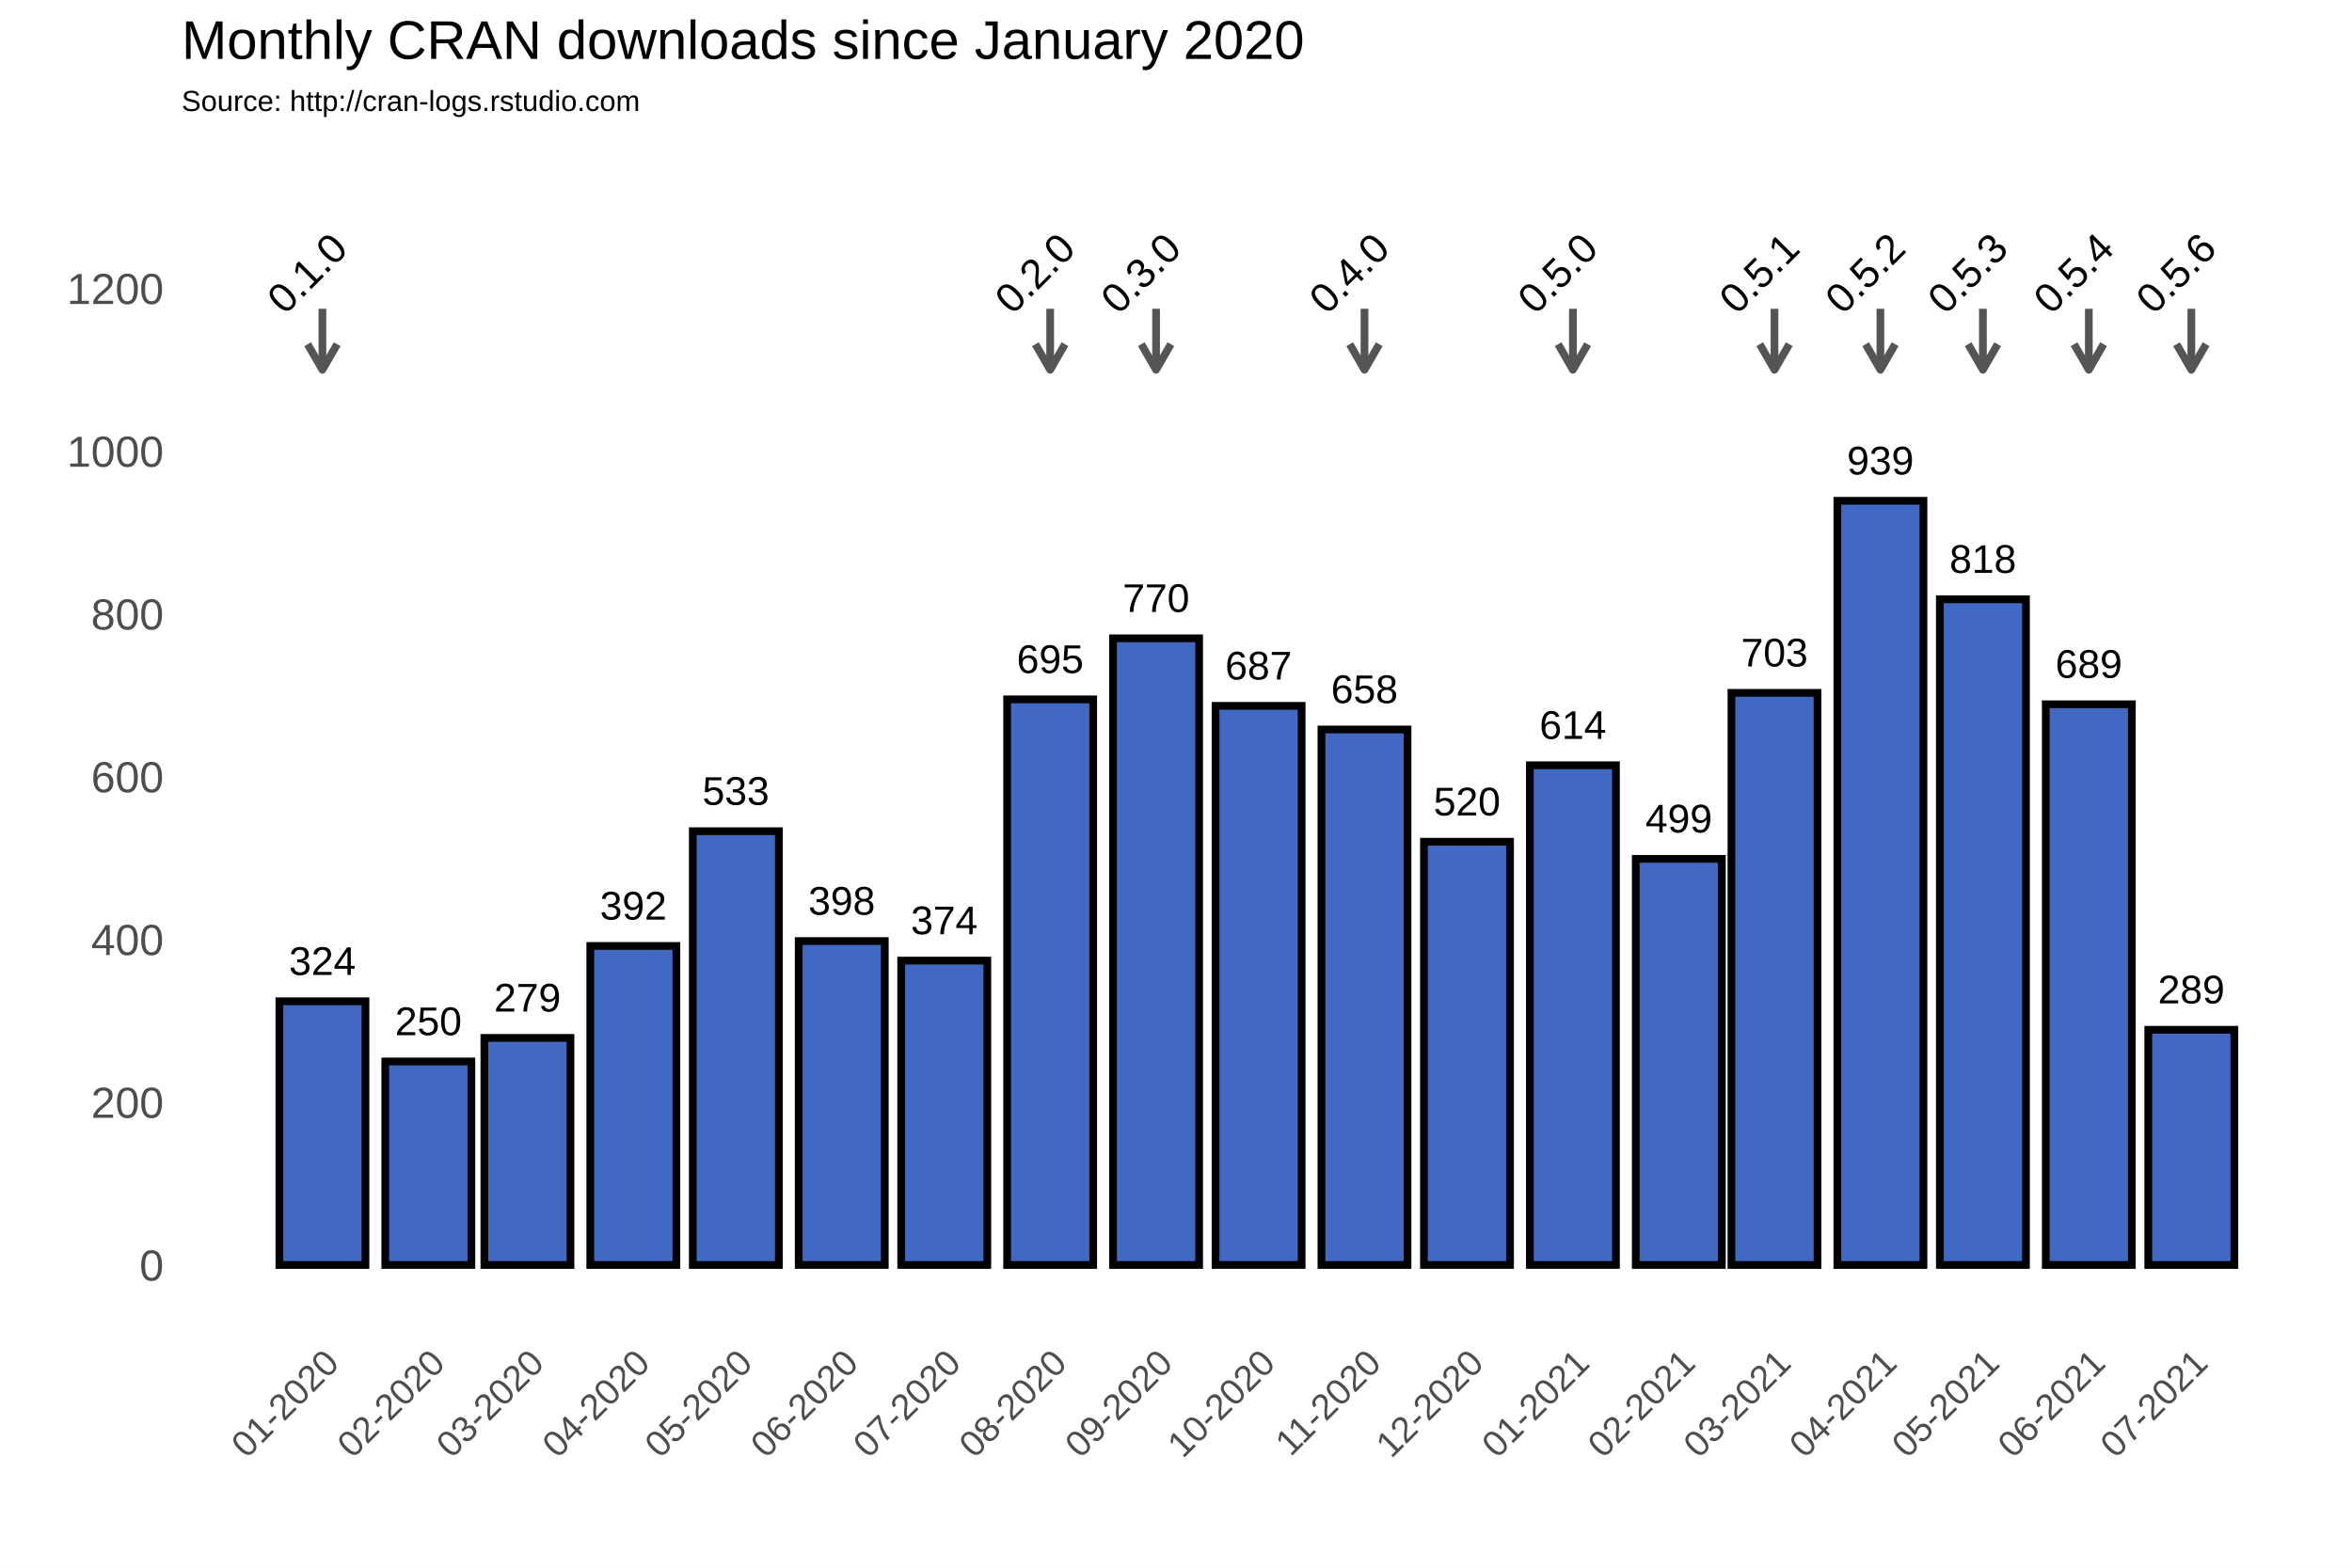
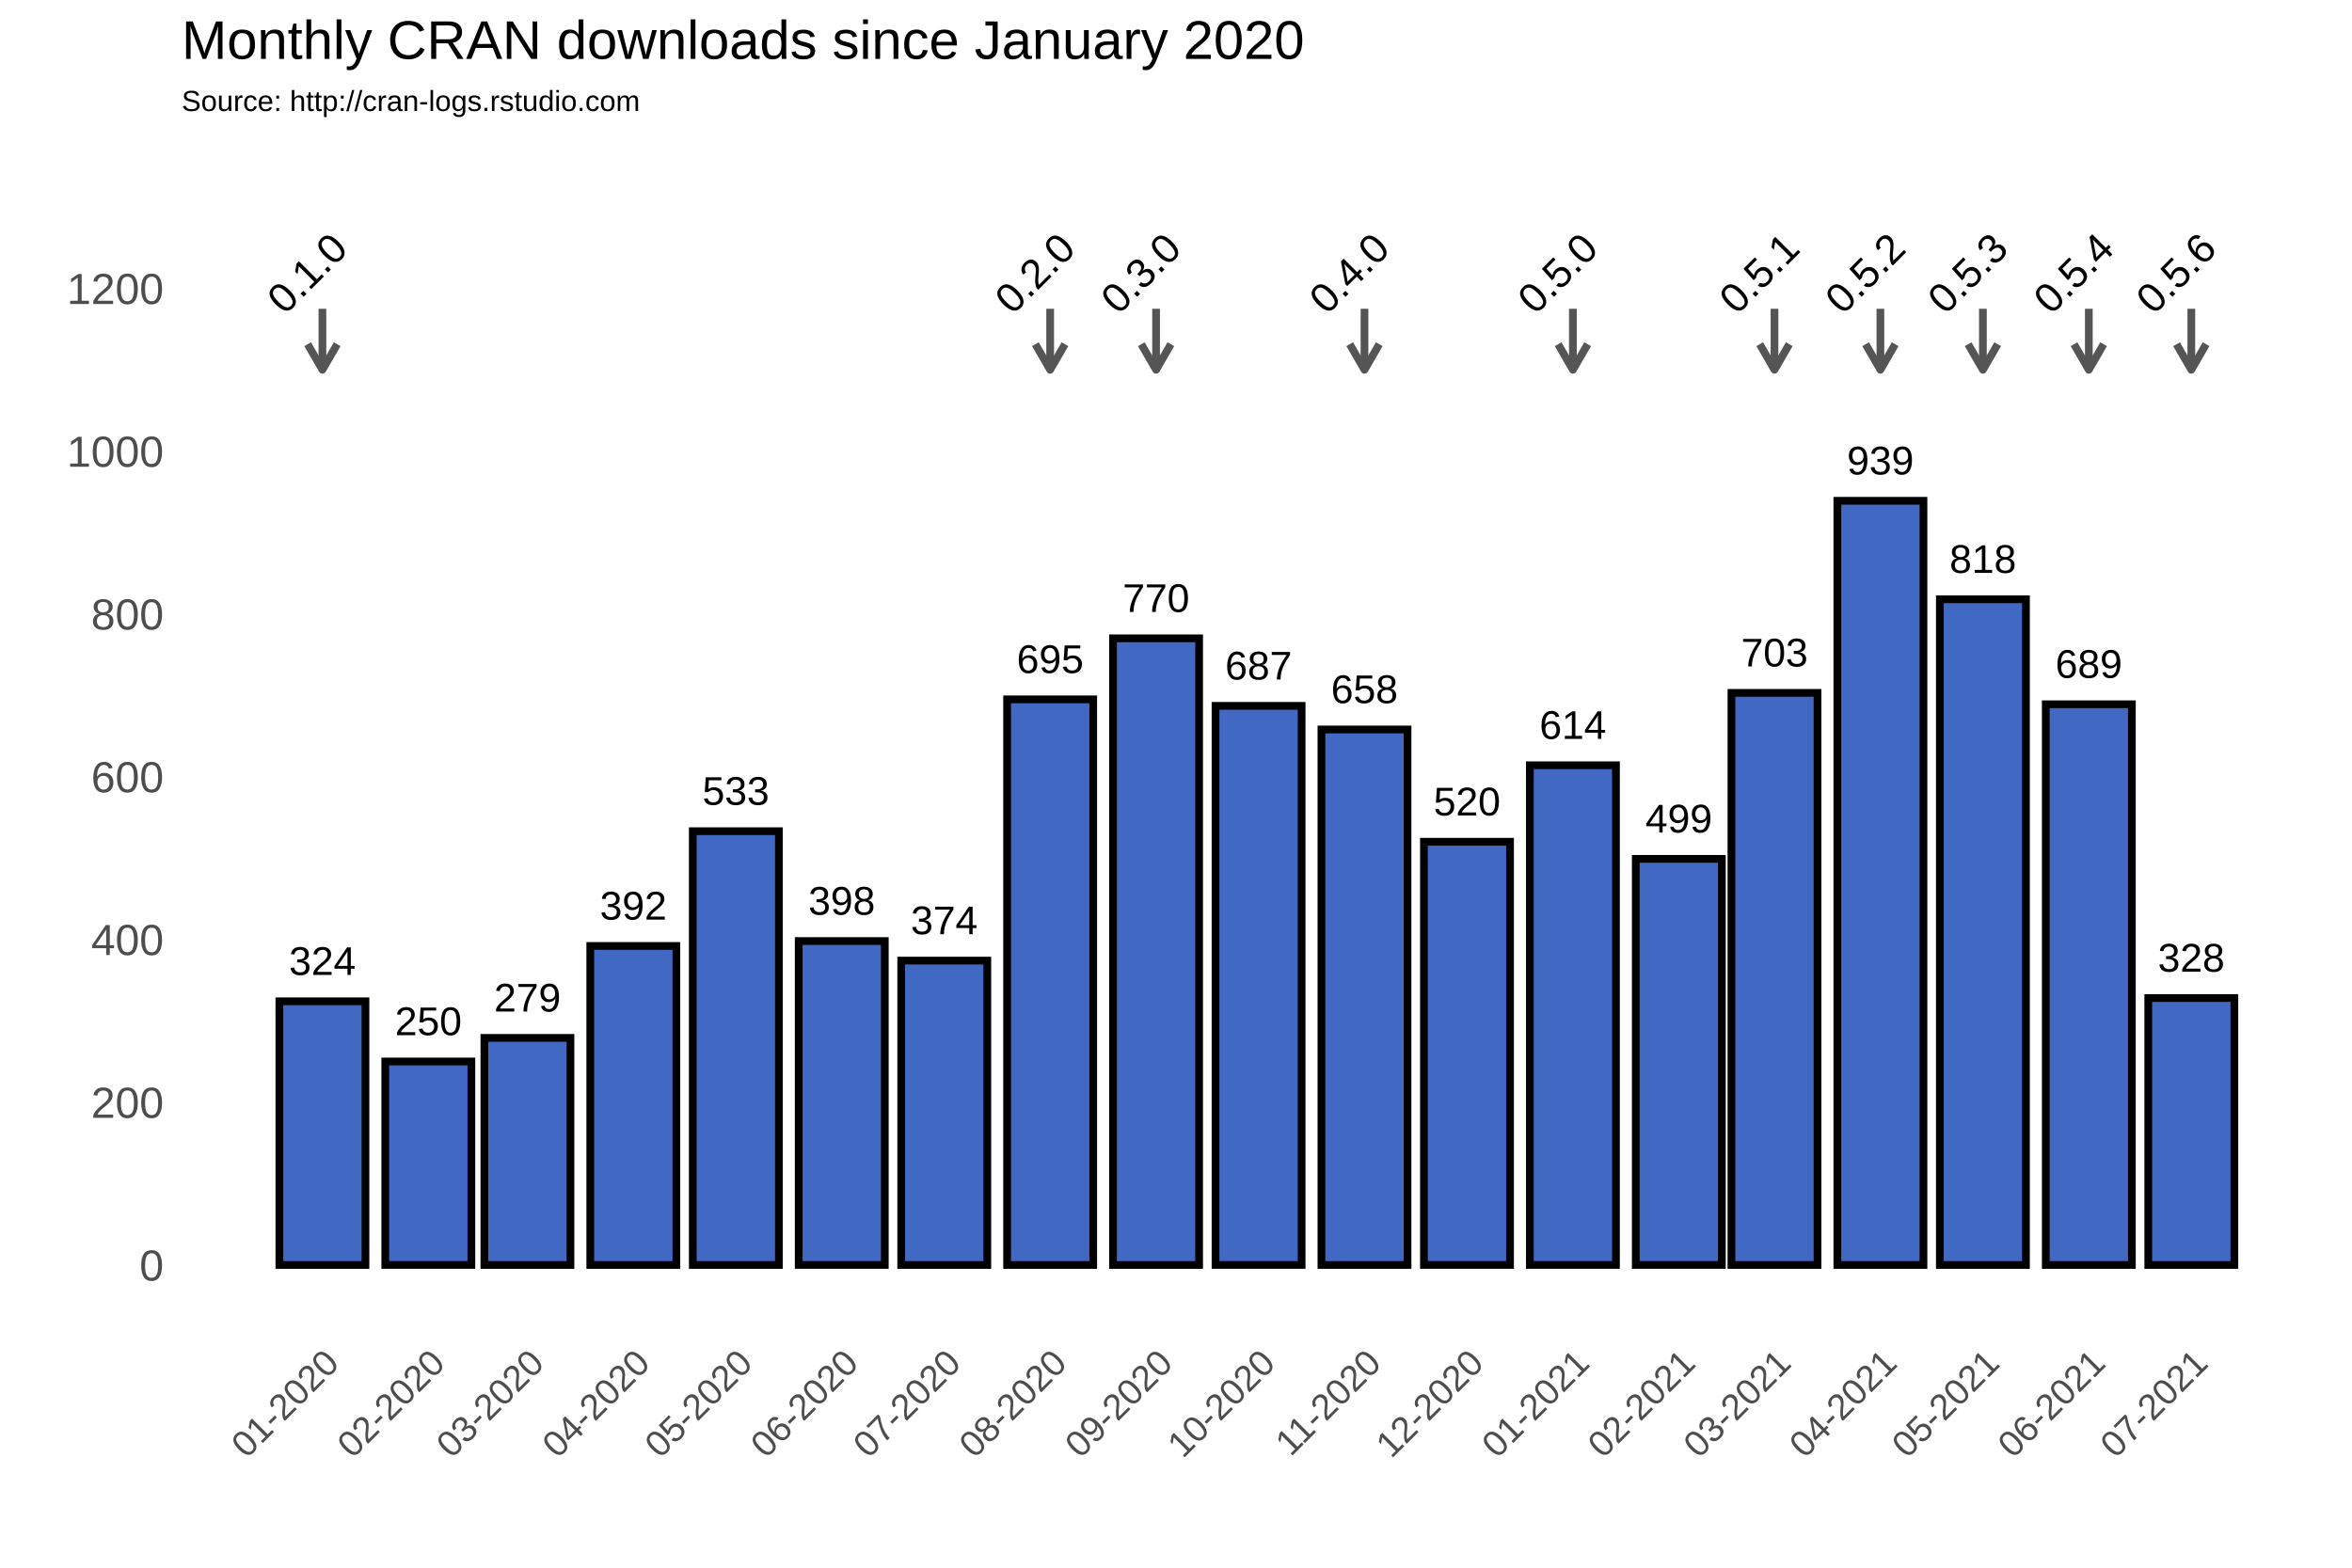
<svg xmlns="http://www.w3.org/2000/svg" class="svglite" width="648.00pt" height="432.00pt" viewBox="0 0 648.00 432.00">
  <defs>
    <style type="text/css">
    .svglite line, .svglite polyline, .svglite polygon, .svglite path, .svglite rect, .svglite circle {
      fill: none;
      stroke: #000000;
      stroke-linecap: round;
      stroke-linejoin: round;
      stroke-miterlimit: 10.00;
    }
  </style>
  </defs>
  <rect width="100%" height="100%" style="stroke: none; fill: #FFFFFF;" />
  <defs>
    <clipPath id="cpMC4wMHw2NDguMDB8MC4wMHw0MzIuMDA=">
      <rect x="0.00" y="0.00" width="648.00" height="432.00" />
    </clipPath>
  </defs>
  <g clip-path="url(#cpMC4wMHw2NDguMDB8MC4wMHw0MzIuMDA=)">
    <rect x="0.00" y="0.00" width="648.00" height="432.00" style="stroke-width: 1.07; stroke: #FFFFFF; fill: #FFFFFF;" />
  </g>
  <defs>
    <clipPath id="cpNTAuMDR8NjQyLjUyfDM3Ljc2fDM2My4zOA==">
      <rect x="50.04" y="37.76" width="592.48" height="325.62" />
    </clipPath>
  </defs>
  <g clip-path="url(#cpNTAuMDR8NjQyLjUyfDM3Ljc2fDM2My4zOA==)">
    <rect x="50.04" y="37.76" width="592.48" height="325.62" style="stroke-width: 1.07; stroke: none;" />
    <polyline points="50.04,326.15 642.52,326.15 " style="stroke-width: 0.53; stroke: #FFFFFF; stroke-linecap: butt;" />
    <polyline points="50.04,281.30 642.52,281.30 " style="stroke-width: 0.53; stroke: #FFFFFF; stroke-linecap: butt;" />
    <polyline points="50.04,236.45 642.52,236.45 " style="stroke-width: 0.53; stroke: #FFFFFF; stroke-linecap: butt;" />
    <polyline points="50.04,191.60 642.52,191.60 " style="stroke-width: 0.53; stroke: #FFFFFF; stroke-linecap: butt;" />
    <polyline points="50.04,146.75 642.52,146.75 " style="stroke-width: 0.53; stroke: #FFFFFF; stroke-linecap: butt;" />
    <polyline points="50.04,101.90 642.52,101.90 " style="stroke-width: 0.53; stroke: #FFFFFF; stroke-linecap: butt;" />
    <polyline points="50.04,57.04 642.52,57.04 " style="stroke-width: 0.53; stroke: #FFFFFF; stroke-linecap: butt;" />
    <polyline points="59.65,363.38 59.65,37.76 " style="stroke-width: 0.53; stroke: #FFFFFF; stroke-linecap: butt;" />
    <polyline points="74.24,363.38 74.24,37.76 " style="stroke-width: 0.53; stroke: #FFFFFF; stroke-linecap: butt;" />
    <polyline points="103.42,363.38 103.42,37.76 " style="stroke-width: 0.53; stroke: #FFFFFF; stroke-linecap: butt;" />
    <polyline points="131.66,363.38 131.66,37.76 " style="stroke-width: 0.53; stroke: #FFFFFF; stroke-linecap: butt;" />
    <polyline points="159.90,363.38 159.90,37.76 " style="stroke-width: 0.53; stroke: #FFFFFF; stroke-linecap: butt;" />
    <polyline points="188.61,363.38 188.61,37.76 " style="stroke-width: 0.53; stroke: #FFFFFF; stroke-linecap: butt;" />
    <polyline points="217.32,363.38 217.32,37.76 " style="stroke-width: 0.53; stroke: #FFFFFF; stroke-linecap: butt;" />
    <polyline points="246.03,363.38 246.03,37.76 " style="stroke-width: 0.53; stroke: #FFFFFF; stroke-linecap: butt;" />
    <polyline points="274.74,363.38 274.74,37.76 " style="stroke-width: 0.53; stroke: #FFFFFF; stroke-linecap: butt;" />
    <polyline points="303.92,363.38 303.92,37.76 " style="stroke-width: 0.53; stroke: #FFFFFF; stroke-linecap: butt;" />
    <polyline points="332.63,363.38 332.63,37.76 " style="stroke-width: 0.53; stroke: #FFFFFF; stroke-linecap: butt;" />
    <polyline points="361.34,363.38 361.34,37.76 " style="stroke-width: 0.53; stroke: #FFFFFF; stroke-linecap: butt;" />
    <polyline points="390.05,363.38 390.05,37.76 " style="stroke-width: 0.53; stroke: #FFFFFF; stroke-linecap: butt;" />
    <polyline points="418.76,363.38 418.76,37.76 " style="stroke-width: 0.53; stroke: #FFFFFF; stroke-linecap: butt;" />
    <polyline points="447.94,363.38 447.94,37.76 " style="stroke-width: 0.53; stroke: #FFFFFF; stroke-linecap: butt;" />
    <polyline points="475.71,363.38 475.71,37.76 " style="stroke-width: 0.53; stroke: #FFFFFF; stroke-linecap: butt;" />
    <polyline points="503.48,363.38 503.48,37.76 " style="stroke-width: 0.53; stroke: #FFFFFF; stroke-linecap: butt;" />
    <polyline points="532.19,363.38 532.19,37.76 " style="stroke-width: 0.53; stroke: #FFFFFF; stroke-linecap: butt;" />
    <polyline points="560.90,363.38 560.90,37.76 " style="stroke-width: 0.53; stroke: #FFFFFF; stroke-linecap: butt;" />
    <polyline points="589.61,363.38 589.61,37.76 " style="stroke-width: 0.53; stroke: #FFFFFF; stroke-linecap: butt;" />
    <polyline points="618.32,363.38 618.32,37.76 " style="stroke-width: 0.53; stroke: #FFFFFF; stroke-linecap: butt;" />
    <polyline points="632.91,363.38 632.91,37.76 " style="stroke-width: 0.53; stroke: #FFFFFF; stroke-linecap: butt;" />
    <polyline points="50.04,348.58 642.52,348.58 " style="stroke-width: 1.07; stroke: #FFFFFF; stroke-linecap: butt;" />
    <polyline points="50.04,303.73 642.52,303.73 " style="stroke-width: 1.07; stroke: #FFFFFF; stroke-linecap: butt;" />
    <polyline points="50.04,258.88 642.52,258.88 " style="stroke-width: 1.07; stroke: #FFFFFF; stroke-linecap: butt;" />
    <polyline points="50.04,214.02 642.52,214.02 " style="stroke-width: 1.07; stroke: #FFFFFF; stroke-linecap: butt;" />
    <polyline points="50.04,169.17 642.52,169.17 " style="stroke-width: 1.07; stroke: #FFFFFF; stroke-linecap: butt;" />
    <polyline points="50.04,124.32 642.52,124.32 " style="stroke-width: 1.07; stroke: #FFFFFF; stroke-linecap: butt;" />
    <polyline points="50.04,79.47 642.52,79.47 " style="stroke-width: 1.07; stroke: #FFFFFF; stroke-linecap: butt;" />
    <polyline points="88.83,363.38 88.83,37.76 " style="stroke-width: 1.07; stroke: #FFFFFF; stroke-linecap: butt;" />
    <polyline points="118.02,363.38 118.02,37.76 " style="stroke-width: 1.07; stroke: #FFFFFF; stroke-linecap: butt;" />
    <polyline points="145.31,363.38 145.31,37.76 " style="stroke-width: 1.07; stroke: #FFFFFF; stroke-linecap: butt;" />
    <polyline points="174.49,363.38 174.49,37.76 " style="stroke-width: 1.07; stroke: #FFFFFF; stroke-linecap: butt;" />
    <polyline points="202.73,363.38 202.73,37.76 " style="stroke-width: 1.07; stroke: #FFFFFF; stroke-linecap: butt;" />
    <polyline points="231.91,363.38 231.91,37.76 " style="stroke-width: 1.07; stroke: #FFFFFF; stroke-linecap: butt;" />
    <polyline points="260.15,363.38 260.15,37.76 " style="stroke-width: 1.07; stroke: #FFFFFF; stroke-linecap: butt;" />
    <polyline points="289.33,363.38 289.33,37.76 " style="stroke-width: 1.07; stroke: #FFFFFF; stroke-linecap: butt;" />
    <polyline points="318.51,363.38 318.51,37.76 " style="stroke-width: 1.07; stroke: #FFFFFF; stroke-linecap: butt;" />
    <polyline points="346.75,363.38 346.75,37.76 " style="stroke-width: 1.07; stroke: #FFFFFF; stroke-linecap: butt;" />
    <polyline points="375.93,363.38 375.93,37.76 " style="stroke-width: 1.07; stroke: #FFFFFF; stroke-linecap: butt;" />
    <polyline points="404.17,363.38 404.17,37.76 " style="stroke-width: 1.07; stroke: #FFFFFF; stroke-linecap: butt;" />
    <polyline points="433.35,363.38 433.35,37.76 " style="stroke-width: 1.07; stroke: #FFFFFF; stroke-linecap: butt;" />
    <polyline points="462.53,363.38 462.53,37.76 " style="stroke-width: 1.07; stroke: #FFFFFF; stroke-linecap: butt;" />
    <polyline points="488.89,363.38 488.89,37.76 " style="stroke-width: 1.07; stroke: #FFFFFF; stroke-linecap: butt;" />
    <polyline points="518.07,363.38 518.07,37.76 " style="stroke-width: 1.07; stroke: #FFFFFF; stroke-linecap: butt;" />
    <polyline points="546.31,363.38 546.31,37.76 " style="stroke-width: 1.07; stroke: #FFFFFF; stroke-linecap: butt;" />
    <polyline points="575.49,363.38 575.49,37.76 " style="stroke-width: 1.07; stroke: #FFFFFF; stroke-linecap: butt;" />
    <polyline points="603.73,363.38 603.73,37.76 " style="stroke-width: 1.07; stroke: #FFFFFF; stroke-linecap: butt;" />
    <rect x="76.97" y="275.92" width="23.72" height="72.66" style="stroke-width: 2.13; stroke-linecap: square; stroke-linejoin: miter; fill: #4168C3;" />
    <rect x="106.15" y="292.51" width="23.72" height="56.06" style="stroke-width: 2.13; stroke-linecap: square; stroke-linejoin: miter; fill: #4168C3;" />
    <rect x="133.45" y="286.01" width="23.72" height="62.57" style="stroke-width: 2.13; stroke-linecap: square; stroke-linejoin: miter; fill: #4168C3;" />
    <rect x="162.63" y="260.67" width="23.72" height="87.91" style="stroke-width: 2.13; stroke-linecap: square; stroke-linejoin: miter; fill: #4168C3;" />
    <rect x="190.87" y="229.05" width="23.72" height="119.53" style="stroke-width: 2.13; stroke-linecap: square; stroke-linejoin: miter; fill: #4168C3;" />
    <rect x="220.05" y="259.32" width="23.72" height="89.25" style="stroke-width: 2.13; stroke-linecap: square; stroke-linejoin: miter; fill: #4168C3;" />
    <rect x="248.29" y="264.71" width="23.72" height="83.87" style="stroke-width: 2.13; stroke-linecap: square; stroke-linejoin: miter; fill: #4168C3;" />
    <rect x="277.47" y="192.72" width="23.72" height="155.86" style="stroke-width: 2.13; stroke-linecap: square; stroke-linejoin: miter; fill: #4168C3;" />
    <rect x="306.65" y="175.90" width="23.72" height="172.68" style="stroke-width: 2.13; stroke-linecap: square; stroke-linejoin: miter; fill: #4168C3;" />
    <rect x="334.89" y="194.51" width="23.72" height="154.06" style="stroke-width: 2.13; stroke-linecap: square; stroke-linejoin: miter; fill: #4168C3;" />
    <rect x="364.07" y="201.02" width="23.72" height="147.56" style="stroke-width: 2.13; stroke-linecap: square; stroke-linejoin: miter; fill: #4168C3;" />
    <rect x="392.31" y="231.96" width="23.72" height="116.61" style="stroke-width: 2.13; stroke-linecap: square; stroke-linejoin: miter; fill: #4168C3;" />
    <rect x="421.49" y="210.88" width="23.72" height="137.69" style="stroke-width: 2.13; stroke-linecap: square; stroke-linejoin: miter; fill: #4168C3;" />
    <rect x="450.67" y="236.67" width="23.72" height="111.90" style="stroke-width: 2.13; stroke-linecap: square; stroke-linejoin: miter; fill: #4168C3;" />
    <rect x="477.03" y="190.93" width="23.72" height="157.65" style="stroke-width: 2.13; stroke-linecap: square; stroke-linejoin: miter; fill: #4168C3;" />
    <rect x="506.21" y="138.00" width="23.72" height="210.58" style="stroke-width: 2.13; stroke-linecap: square; stroke-linejoin: miter; fill: #4168C3;" />
    <rect x="534.45" y="165.14" width="23.72" height="183.44" style="stroke-width: 2.13; stroke-linecap: square; stroke-linejoin: miter; fill: #4168C3;" />
    <rect x="563.63" y="194.07" width="23.72" height="154.51" style="stroke-width: 2.13; stroke-linecap: square; stroke-linejoin: miter; fill: #4168C3;" />
-     <rect x="591.87" y="283.77" width="23.72" height="64.81" style="stroke-width: 2.13; stroke-linecap: square; stroke-linejoin: miter; fill: #4168C3;" />
+     <rect x="591.87" y="275.02" width="23.72" height="73.56" style="stroke-width: 2.13; stroke-linecap: square; stroke-linejoin: miter; fill: #4168C3;" />
    <text x="88.83" y="268.66" text-anchor="middle" style="font-size: 11.04px; font-family: Arial;" textLength="18.40px" lengthAdjust="spacingAndGlyphs">324</text>
    <text x="118.02" y="285.25" text-anchor="middle" style="font-size: 11.04px; font-family: Arial;" textLength="18.40px" lengthAdjust="spacingAndGlyphs">250</text>
    <text x="145.31" y="278.75" text-anchor="middle" style="font-size: 11.04px; font-family: Arial;" textLength="18.40px" lengthAdjust="spacingAndGlyphs">279</text>
    <text x="174.49" y="253.41" text-anchor="middle" style="font-size: 11.04px; font-family: Arial;" textLength="18.40px" lengthAdjust="spacingAndGlyphs">392</text>
    <text x="202.73" y="221.79" text-anchor="middle" style="font-size: 11.04px; font-family: Arial;" textLength="18.40px" lengthAdjust="spacingAndGlyphs">533</text>
    <text x="231.91" y="252.06" text-anchor="middle" style="font-size: 11.04px; font-family: Arial;" textLength="18.40px" lengthAdjust="spacingAndGlyphs">398</text>
    <text x="260.15" y="257.44" text-anchor="middle" style="font-size: 11.04px; font-family: Arial;" textLength="18.40px" lengthAdjust="spacingAndGlyphs">374</text>
    <text x="289.33" y="185.46" text-anchor="middle" style="font-size: 11.04px; font-family: Arial;" textLength="18.40px" lengthAdjust="spacingAndGlyphs">695</text>
    <text x="318.51" y="168.64" text-anchor="middle" style="font-size: 11.04px; font-family: Arial;" textLength="18.40px" lengthAdjust="spacingAndGlyphs">770</text>
    <text x="346.75" y="187.25" text-anchor="middle" style="font-size: 11.04px; font-family: Arial;" textLength="18.40px" lengthAdjust="spacingAndGlyphs">687</text>
    <text x="375.93" y="193.75" text-anchor="middle" style="font-size: 11.04px; font-family: Arial;" textLength="18.40px" lengthAdjust="spacingAndGlyphs">658</text>
    <text x="404.17" y="224.70" text-anchor="middle" style="font-size: 11.04px; font-family: Arial;" textLength="18.40px" lengthAdjust="spacingAndGlyphs">520</text>
    <text x="433.35" y="203.62" text-anchor="middle" style="font-size: 11.04px; font-family: Arial;" textLength="18.40px" lengthAdjust="spacingAndGlyphs">614</text>
    <text x="462.53" y="229.41" text-anchor="middle" style="font-size: 11.04px; font-family: Arial;" textLength="18.40px" lengthAdjust="spacingAndGlyphs">499</text>
    <text x="488.89" y="183.66" text-anchor="middle" style="font-size: 11.04px; font-family: Arial;" textLength="18.40px" lengthAdjust="spacingAndGlyphs">703</text>
    <text x="518.07" y="130.74" text-anchor="middle" style="font-size: 11.04px; font-family: Arial;" textLength="18.40px" lengthAdjust="spacingAndGlyphs">939</text>
    <text x="546.31" y="157.87" text-anchor="middle" style="font-size: 11.04px; font-family: Arial;" textLength="18.40px" lengthAdjust="spacingAndGlyphs">818</text>
    <text x="575.49" y="186.80" text-anchor="middle" style="font-size: 11.04px; font-family: Arial;" textLength="18.40px" lengthAdjust="spacingAndGlyphs">689</text>
-     <text x="603.73" y="276.50" text-anchor="middle" style="font-size: 11.04px; font-family: Arial;" textLength="18.40px" lengthAdjust="spacingAndGlyphs">289</text>
+     <text x="603.73" y="267.76" text-anchor="middle" style="font-size: 11.04px; font-family: Arial;" textLength="18.40px" lengthAdjust="spacingAndGlyphs">328</text>
    <line x1="88.83" y1="85.08" x2="88.83" y2="101.90" style="stroke-width: 2.13; stroke: #555555; stroke-linecap: butt;" />
    <polyline points="84.76,94.85 88.83,101.90 92.90,94.85 " style="stroke-width: 2.13; stroke: #555555; stroke-linecap: butt;" />
    <line x1="289.33" y1="85.08" x2="289.33" y2="101.90" style="stroke-width: 2.13; stroke: #555555; stroke-linecap: butt;" />
    <polyline points="285.26,94.85 289.33,101.90 293.40,94.85 " style="stroke-width: 2.13; stroke: #555555; stroke-linecap: butt;" />
    <line x1="318.51" y1="85.08" x2="318.51" y2="101.90" style="stroke-width: 2.13; stroke: #555555; stroke-linecap: butt;" />
    <polyline points="314.44,94.85 318.51,101.90 322.58,94.85 " style="stroke-width: 2.13; stroke: #555555; stroke-linecap: butt;" />
    <line x1="375.93" y1="85.08" x2="375.93" y2="101.90" style="stroke-width: 2.13; stroke: #555555; stroke-linecap: butt;" />
    <polyline points="371.86,94.85 375.93,101.90 380.00,94.85 " style="stroke-width: 2.13; stroke: #555555; stroke-linecap: butt;" />
    <line x1="433.35" y1="85.08" x2="433.35" y2="101.90" style="stroke-width: 2.13; stroke: #555555; stroke-linecap: butt;" />
    <polyline points="429.28,94.85 433.35,101.90 437.42,94.85 " style="stroke-width: 2.13; stroke: #555555; stroke-linecap: butt;" />
    <line x1="488.89" y1="85.08" x2="488.89" y2="101.90" style="stroke-width: 2.13; stroke: #555555; stroke-linecap: butt;" />
    <polyline points="484.82,94.85 488.89,101.90 492.96,94.85 " style="stroke-width: 2.13; stroke: #555555; stroke-linecap: butt;" />
    <line x1="518.07" y1="85.08" x2="518.07" y2="101.90" style="stroke-width: 2.13; stroke: #555555; stroke-linecap: butt;" />
    <polyline points="514.00,94.85 518.07,101.90 522.14,94.85 " style="stroke-width: 2.13; stroke: #555555; stroke-linecap: butt;" />
    <line x1="546.31" y1="85.08" x2="546.31" y2="101.90" style="stroke-width: 2.13; stroke: #555555; stroke-linecap: butt;" />
    <polyline points="542.24,94.85 546.31,101.90 550.38,94.85 " style="stroke-width: 2.13; stroke: #555555; stroke-linecap: butt;" />
    <line x1="575.49" y1="85.08" x2="575.49" y2="101.90" style="stroke-width: 2.13; stroke: #555555; stroke-linecap: butt;" />
    <polyline points="571.42,94.85 575.49,101.90 579.56,94.85 " style="stroke-width: 2.13; stroke: #555555; stroke-linecap: butt;" />
    <line x1="603.73" y1="85.08" x2="603.73" y2="101.90" style="stroke-width: 2.13; stroke: #555555; stroke-linecap: butt;" />
    <polyline points="599.66,94.85 603.73,101.90 607.80,94.85 " style="stroke-width: 2.13; stroke: #555555; stroke-linecap: butt;" />
    <text transform="translate(87.40,78.03) rotate(-45)" text-anchor="middle" style="font-size: 11.38px; font-family: Arial;" textLength="25.31px" lengthAdjust="spacingAndGlyphs">0.1.0</text>
    <text transform="translate(287.89,78.03) rotate(-45)" text-anchor="middle" style="font-size: 11.38px; font-family: Arial;" textLength="25.31px" lengthAdjust="spacingAndGlyphs">0.2.0</text>
    <text transform="translate(317.07,78.03) rotate(-45)" text-anchor="middle" style="font-size: 11.38px; font-family: Arial;" textLength="25.31px" lengthAdjust="spacingAndGlyphs">0.3.0</text>
    <text transform="translate(374.49,78.03) rotate(-45)" text-anchor="middle" style="font-size: 11.38px; font-family: Arial;" textLength="25.31px" lengthAdjust="spacingAndGlyphs">0.4.0</text>
    <text transform="translate(431.91,78.03) rotate(-45)" text-anchor="middle" style="font-size: 11.38px; font-family: Arial;" textLength="25.31px" lengthAdjust="spacingAndGlyphs">0.5.0</text>
    <text transform="translate(487.45,78.03) rotate(-45)" text-anchor="middle" style="font-size: 11.38px; font-family: Arial;" textLength="25.31px" lengthAdjust="spacingAndGlyphs">0.5.1</text>
    <text transform="translate(516.63,78.03) rotate(-45)" text-anchor="middle" style="font-size: 11.38px; font-family: Arial;" textLength="25.31px" lengthAdjust="spacingAndGlyphs">0.5.2</text>
    <text transform="translate(544.87,78.03) rotate(-45)" text-anchor="middle" style="font-size: 11.38px; font-family: Arial;" textLength="25.31px" lengthAdjust="spacingAndGlyphs">0.5.3</text>
    <text transform="translate(574.05,78.03) rotate(-45)" text-anchor="middle" style="font-size: 11.38px; font-family: Arial;" textLength="25.31px" lengthAdjust="spacingAndGlyphs">0.5.4</text>
    <text transform="translate(602.29,78.03) rotate(-45)" text-anchor="middle" style="font-size: 11.38px; font-family: Arial;" textLength="25.31px" lengthAdjust="spacingAndGlyphs">0.5.6</text>
  </g>
  <g clip-path="url(#cpMC4wMHw2NDguMDB8MC4wMHw0MzIuMDA=)">
    <text x="45.11" y="352.88" text-anchor="end" style="font-size: 12.00px; fill: #4D4D4D; font-family: Arial;" textLength="6.67px" lengthAdjust="spacingAndGlyphs">0</text>
    <text x="45.11" y="308.03" text-anchor="end" style="font-size: 12.00px; fill: #4D4D4D; font-family: Arial;" textLength="20.02px" lengthAdjust="spacingAndGlyphs">200</text>
    <text x="45.11" y="263.17" text-anchor="end" style="font-size: 12.00px; fill: #4D4D4D; font-family: Arial;" textLength="20.02px" lengthAdjust="spacingAndGlyphs">400</text>
    <text x="45.11" y="218.32" text-anchor="end" style="font-size: 12.00px; fill: #4D4D4D; font-family: Arial;" textLength="20.02px" lengthAdjust="spacingAndGlyphs">600</text>
    <text x="45.11" y="173.47" text-anchor="end" style="font-size: 12.00px; fill: #4D4D4D; font-family: Arial;" textLength="20.02px" lengthAdjust="spacingAndGlyphs">800</text>
    <text x="45.11" y="128.62" text-anchor="end" style="font-size: 12.00px; fill: #4D4D4D; font-family: Arial;" textLength="26.70px" lengthAdjust="spacingAndGlyphs">1000</text>
    <text x="45.11" y="83.77" text-anchor="end" style="font-size: 12.00px; fill: #4D4D4D; font-family: Arial;" textLength="26.70px" lengthAdjust="spacingAndGlyphs">1200</text>
    <text transform="translate(93.90,376.17) rotate(-45)" text-anchor="end" style="font-size: 10.00px; fill: #4D4D4D; font-family: Arial;" textLength="36.73px" lengthAdjust="spacingAndGlyphs">01-2020</text>
    <text transform="translate(123.08,376.17) rotate(-45)" text-anchor="end" style="font-size: 10.00px; fill: #4D4D4D; font-family: Arial;" textLength="36.73px" lengthAdjust="spacingAndGlyphs">02-2020</text>
    <text transform="translate(150.38,376.17) rotate(-45)" text-anchor="end" style="font-size: 10.00px; fill: #4D4D4D; font-family: Arial;" textLength="36.73px" lengthAdjust="spacingAndGlyphs">03-2020</text>
    <text transform="translate(179.56,376.17) rotate(-45)" text-anchor="end" style="font-size: 10.00px; fill: #4D4D4D; font-family: Arial;" textLength="36.73px" lengthAdjust="spacingAndGlyphs">04-2020</text>
    <text transform="translate(207.80,376.17) rotate(-45)" text-anchor="end" style="font-size: 10.00px; fill: #4D4D4D; font-family: Arial;" textLength="36.73px" lengthAdjust="spacingAndGlyphs">05-2020</text>
    <text transform="translate(236.98,376.17) rotate(-45)" text-anchor="end" style="font-size: 10.00px; fill: #4D4D4D; font-family: Arial;" textLength="36.73px" lengthAdjust="spacingAndGlyphs">06-2020</text>
    <text transform="translate(265.22,376.17) rotate(-45)" text-anchor="end" style="font-size: 10.00px; fill: #4D4D4D; font-family: Arial;" textLength="36.73px" lengthAdjust="spacingAndGlyphs">07-2020</text>
    <text transform="translate(294.40,376.17) rotate(-45)" text-anchor="end" style="font-size: 10.00px; fill: #4D4D4D; font-family: Arial;" textLength="36.73px" lengthAdjust="spacingAndGlyphs">08-2020</text>
    <text transform="translate(323.58,376.17) rotate(-45)" text-anchor="end" style="font-size: 10.00px; fill: #4D4D4D; font-family: Arial;" textLength="36.73px" lengthAdjust="spacingAndGlyphs">09-2020</text>
    <text transform="translate(351.82,376.17) rotate(-45)" text-anchor="end" style="font-size: 10.00px; fill: #4D4D4D; font-family: Arial;" textLength="36.73px" lengthAdjust="spacingAndGlyphs">10-2020</text>
    <text transform="translate(381.00,376.17) rotate(-45)" text-anchor="end" style="font-size: 10.00px; fill: #4D4D4D; font-family: Arial;" textLength="35.99px" lengthAdjust="spacingAndGlyphs">11-2020</text>
    <text transform="translate(409.24,376.17) rotate(-45)" text-anchor="end" style="font-size: 10.00px; fill: #4D4D4D; font-family: Arial;" textLength="36.73px" lengthAdjust="spacingAndGlyphs">12-2020</text>
    <text transform="translate(438.42,376.17) rotate(-45)" text-anchor="end" style="font-size: 10.00px; fill: #4D4D4D; font-family: Arial;" textLength="36.73px" lengthAdjust="spacingAndGlyphs">01-2021</text>
    <text transform="translate(467.60,376.17) rotate(-45)" text-anchor="end" style="font-size: 10.00px; fill: #4D4D4D; font-family: Arial;" textLength="36.73px" lengthAdjust="spacingAndGlyphs">02-2021</text>
    <text transform="translate(493.96,376.17) rotate(-45)" text-anchor="end" style="font-size: 10.00px; fill: #4D4D4D; font-family: Arial;" textLength="36.73px" lengthAdjust="spacingAndGlyphs">03-2021</text>
    <text transform="translate(523.14,376.17) rotate(-45)" text-anchor="end" style="font-size: 10.00px; fill: #4D4D4D; font-family: Arial;" textLength="36.73px" lengthAdjust="spacingAndGlyphs">04-2021</text>
    <text transform="translate(551.38,376.17) rotate(-45)" text-anchor="end" style="font-size: 10.00px; fill: #4D4D4D; font-family: Arial;" textLength="36.73px" lengthAdjust="spacingAndGlyphs">05-2021</text>
    <text transform="translate(580.56,376.17) rotate(-45)" text-anchor="end" style="font-size: 10.00px; fill: #4D4D4D; font-family: Arial;" textLength="36.73px" lengthAdjust="spacingAndGlyphs">06-2021</text>
    <text transform="translate(608.80,376.17) rotate(-45)" text-anchor="end" style="font-size: 10.00px; fill: #4D4D4D; font-family: Arial;" textLength="36.73px" lengthAdjust="spacingAndGlyphs">07-2021</text>
    <text x="50.04" y="30.59" style="font-size: 8.00px; font-family: Arial;" textLength="126.32px" lengthAdjust="spacingAndGlyphs">Source: http://cran-logs.rstudio.com</text>
    <text x="50.04" y="16.22" style="font-size: 15.00px; font-family: Arial;" textLength="309.25px" lengthAdjust="spacingAndGlyphs">Monthly CRAN downloads since January 2020</text>
  </g>
</svg>
